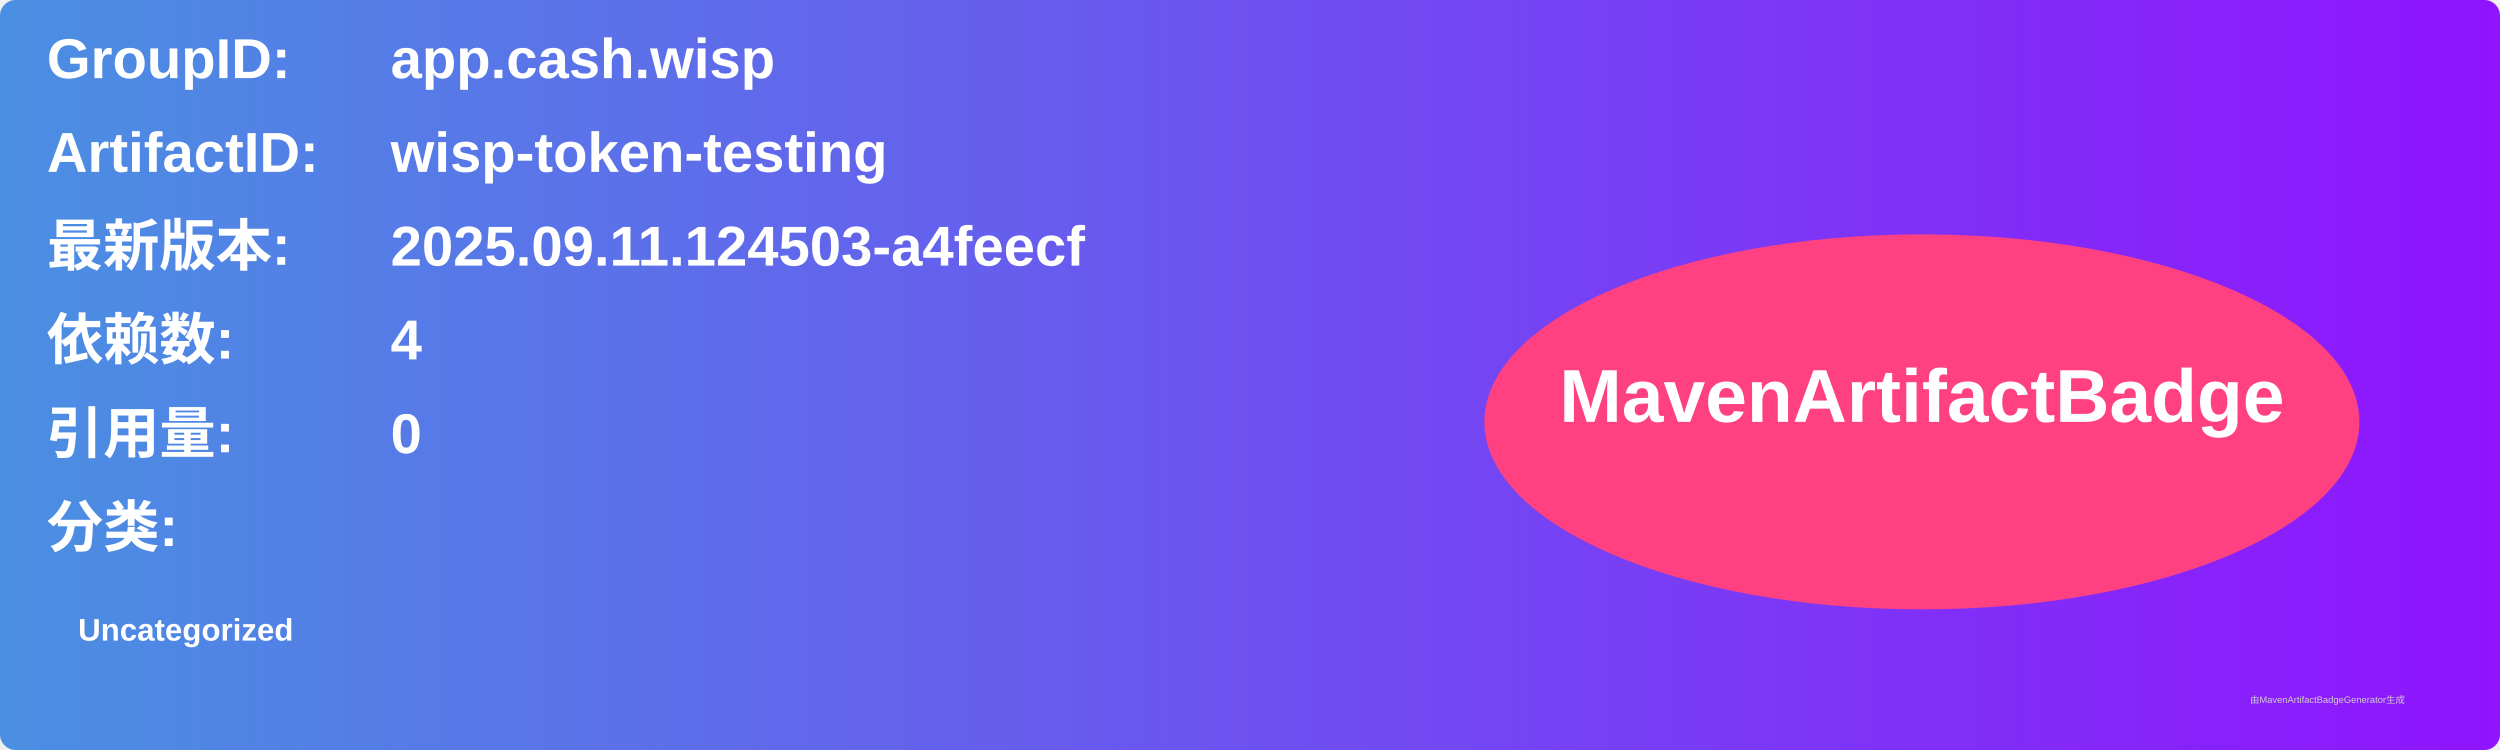
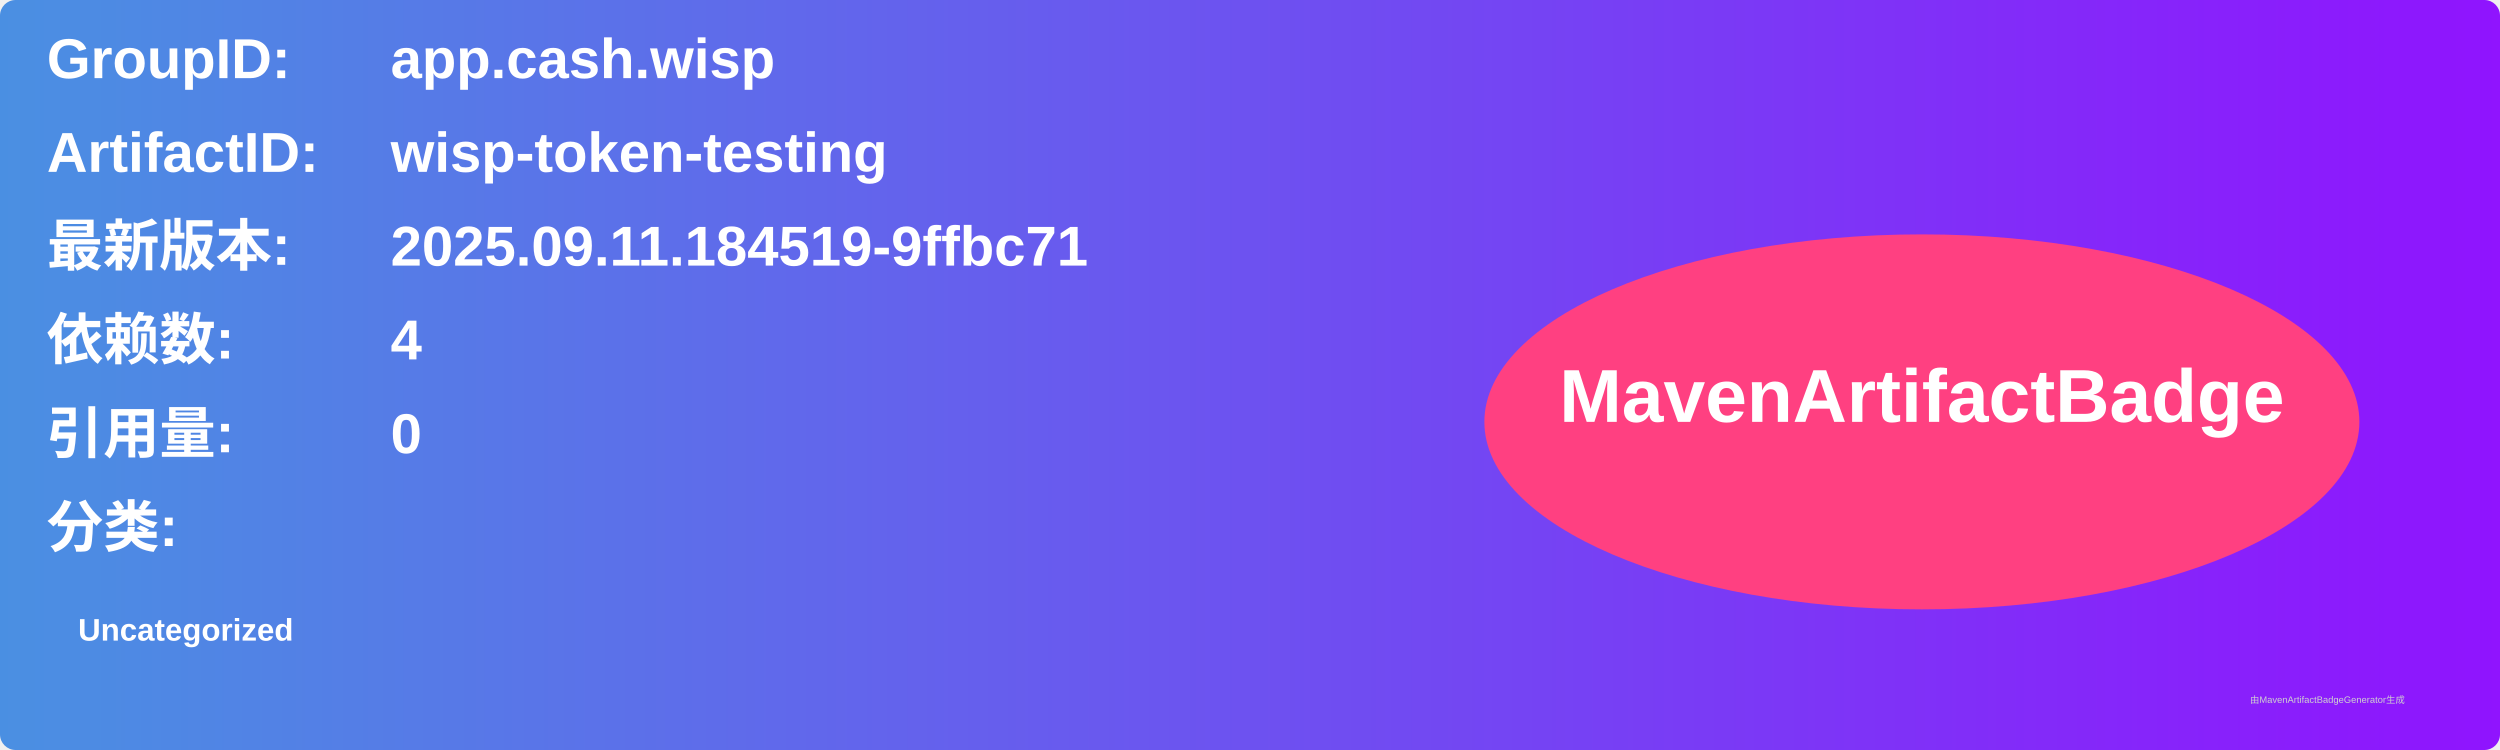
<svg xmlns="http://www.w3.org/2000/svg" width="800" height="240" viewBox="0 0 800 240">
  <linearGradient id="grad" x1="0%" y1="0%" x2="100%" y2="0%">
    <stop offset="0%" stop-color="#4a90e2" />
    <stop offset="100%" stop-color="#9013fe" />
  </linearGradient>
  <rect width="100%" height="100%" rx="5" ry="5" fill="url(#grad)" />
  <g transform="translate(15, 15)">
    <text x="0" y="10" font-family="Arial" font-size="18" fill="white" font-weight="bold" width="260">GroupID:</text>
    <text x="110" y="10" font-family="Arial" font-size="18" fill="white" font-weight="bold" width="460">app.cash.wisp</text>
    <text x="0" y="40" font-family="Arial" font-size="18" fill="white" font-weight="bold" width="260">ArtifactID:</text>
    <text x="110" y="40" font-family="Arial" font-size="18" fill="white" font-weight="bold" width="460">wisp-token-testing</text>
    <text x="0" y="70" font-family="Arial" font-size="18" fill="white" font-weight="bold">最新版本:</text>
    <text x="110" y="70" font-family="Arial" font-size="18" fill="white" font-weight="bold">
-       <tspan font-weight="bold">2025.09.11.124503-a4feecf</tspan>
+       <tspan font-weight="bold">2025.09.11.184519-9ffbc71</tspan>
    </text>
    <text x="0" y="100" font-family="Arial" font-size="18" fill="white" font-weight="bold">依赖数: </text>
    <text x="110" y="100" font-family="Arial" font-size="18" fill="white">
      <tspan font-weight="bold">4</tspan>
    </text>
    <text x="0" y="130" font-family="Arial" font-size="18" fill="white" font-weight="bold">引用量: </text>
    <text x="110" y="130" font-family="Arial" font-size="18" fill="white">
      <tspan font-weight="bold">0</tspan>
    </text>
    <text x="0" y="160" font-family="Arial" font-size="18" fill="white" font-weight="bold">分类:</text>
    <text x="10" y="190" font-family="Arial" font-size="10" fill="white">
      <tspan font-weight="bold">Uncategorized</tspan>
    </text>
    <ellipse cx="600" cy="120" rx="140" ry="60" fill="#ff4081" />
    <text x="600" y="120" text-anchor="middle" font-family="Arial" font-size="24" fill="white" font-weight="bold">MavenArtifactBadge</text>
  </g>
  <text x="720" y="225" font-family="Arial" font-size="3" fill="#d0d0d0">由MavenArtifactBadgeGenerator生成</text>
</svg>
